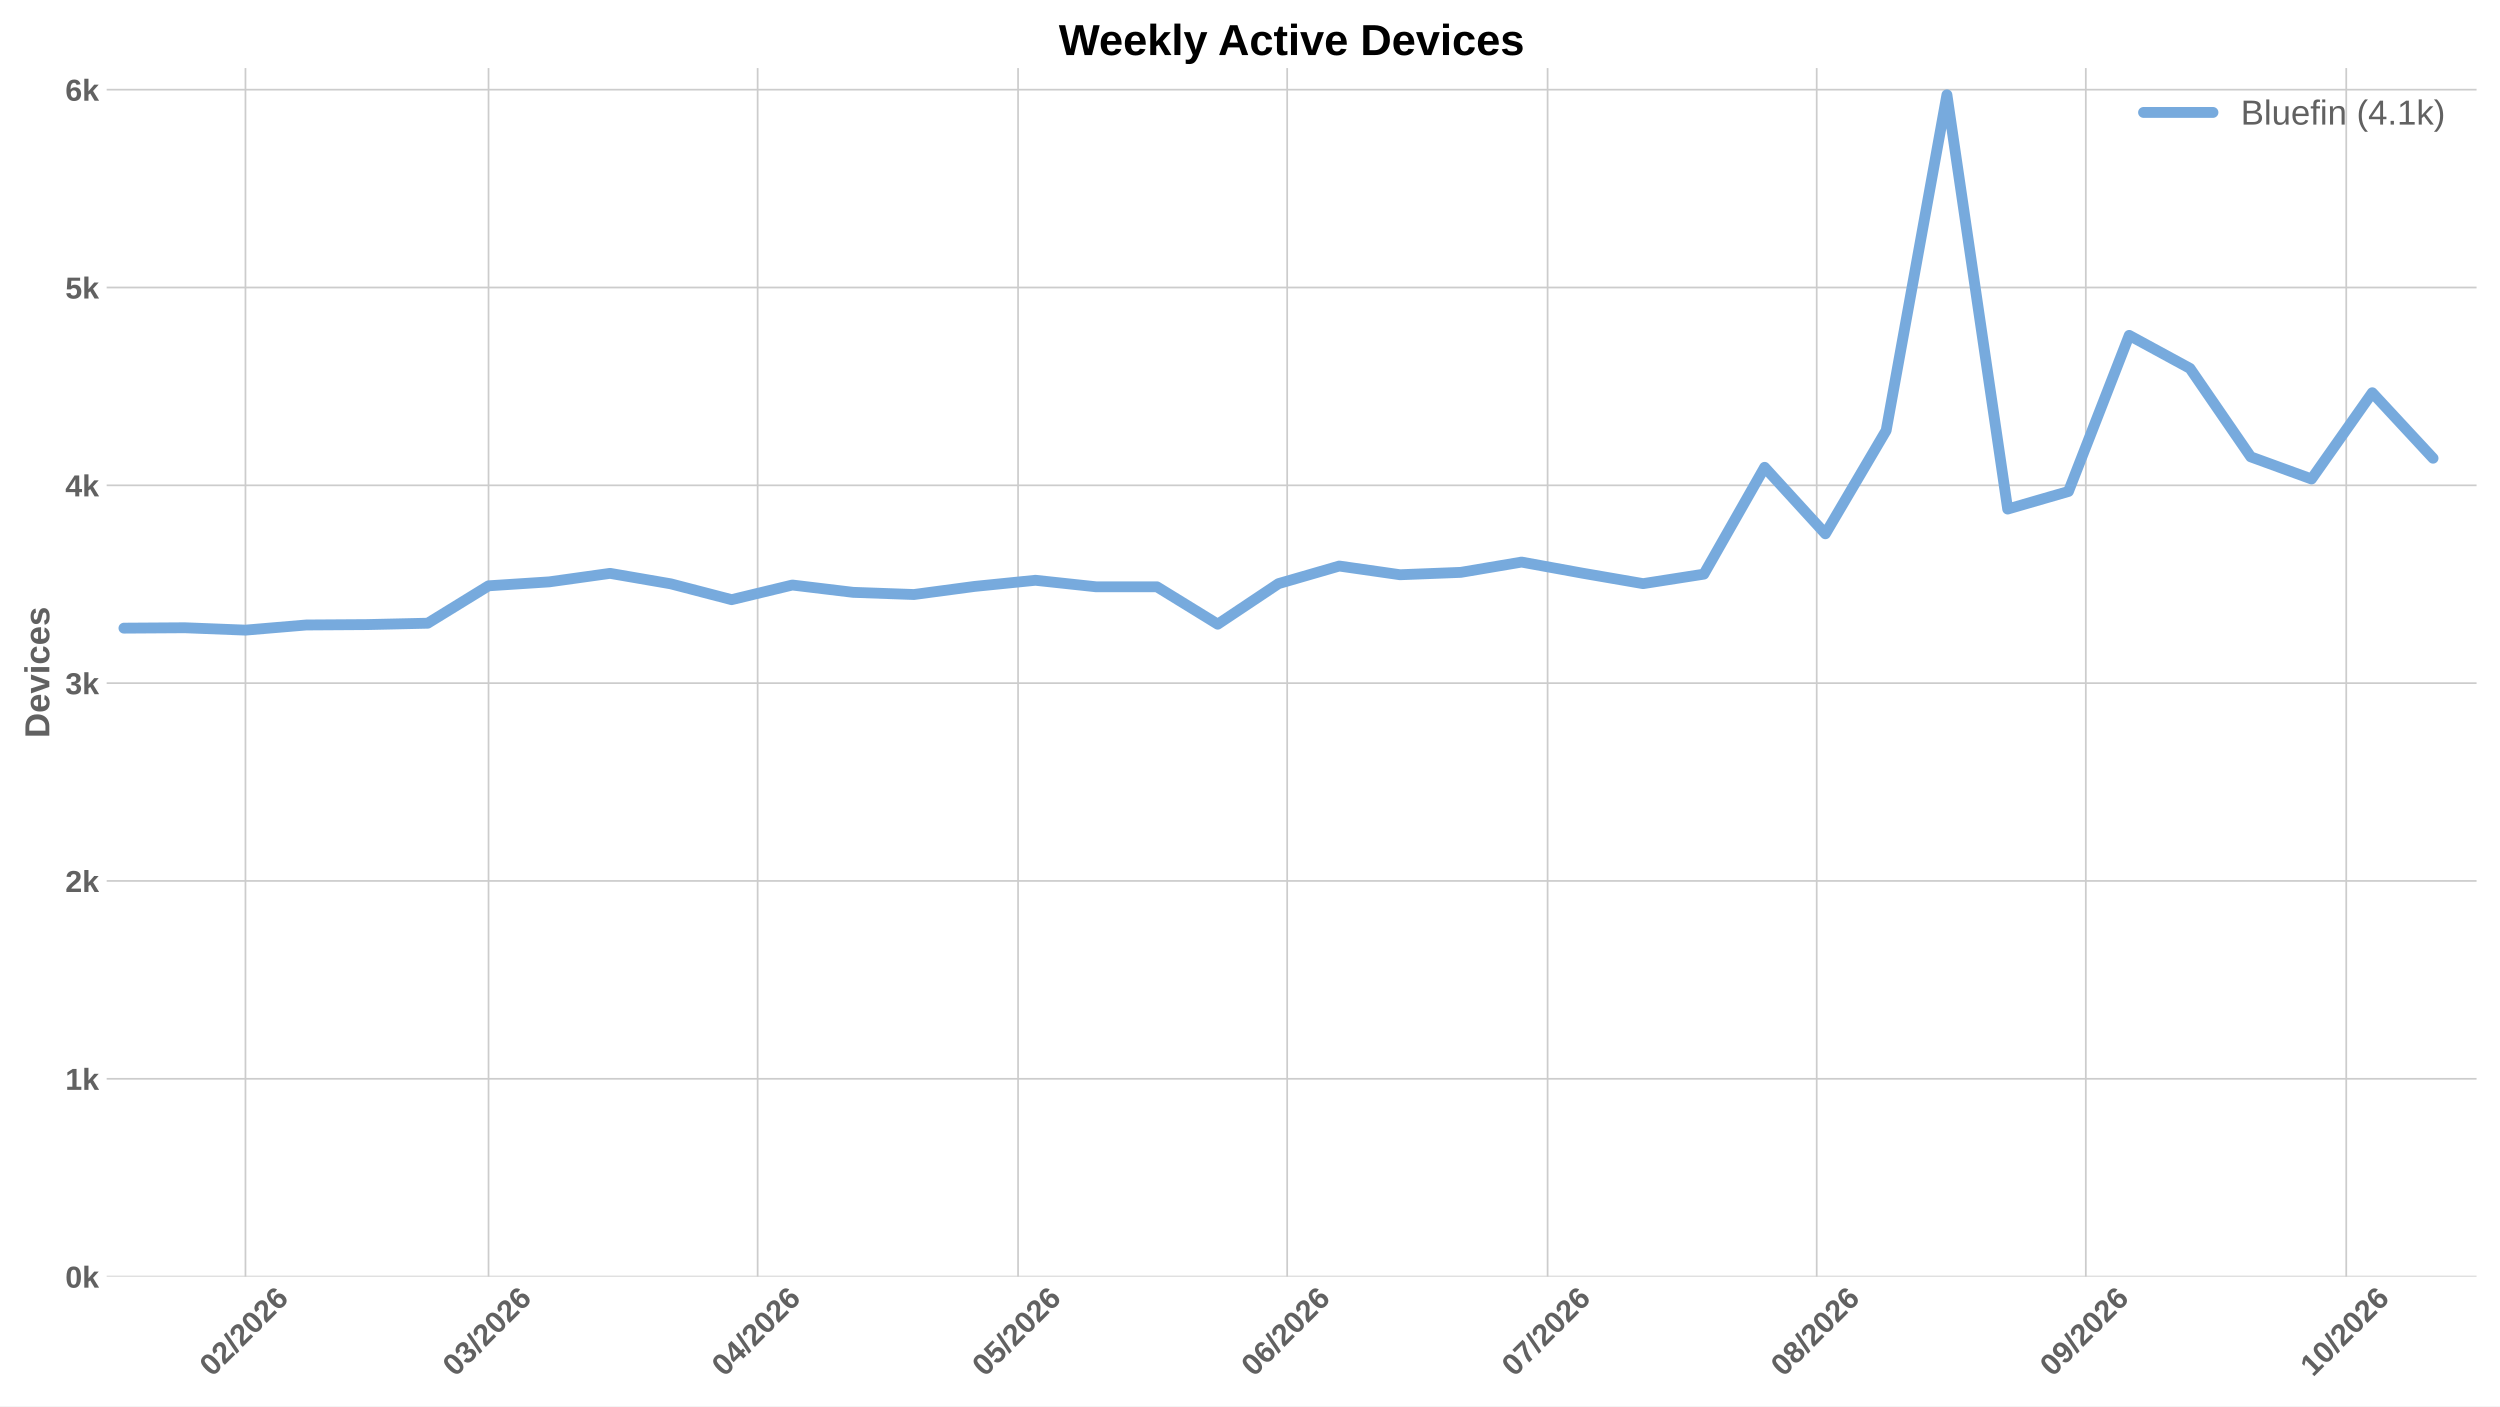
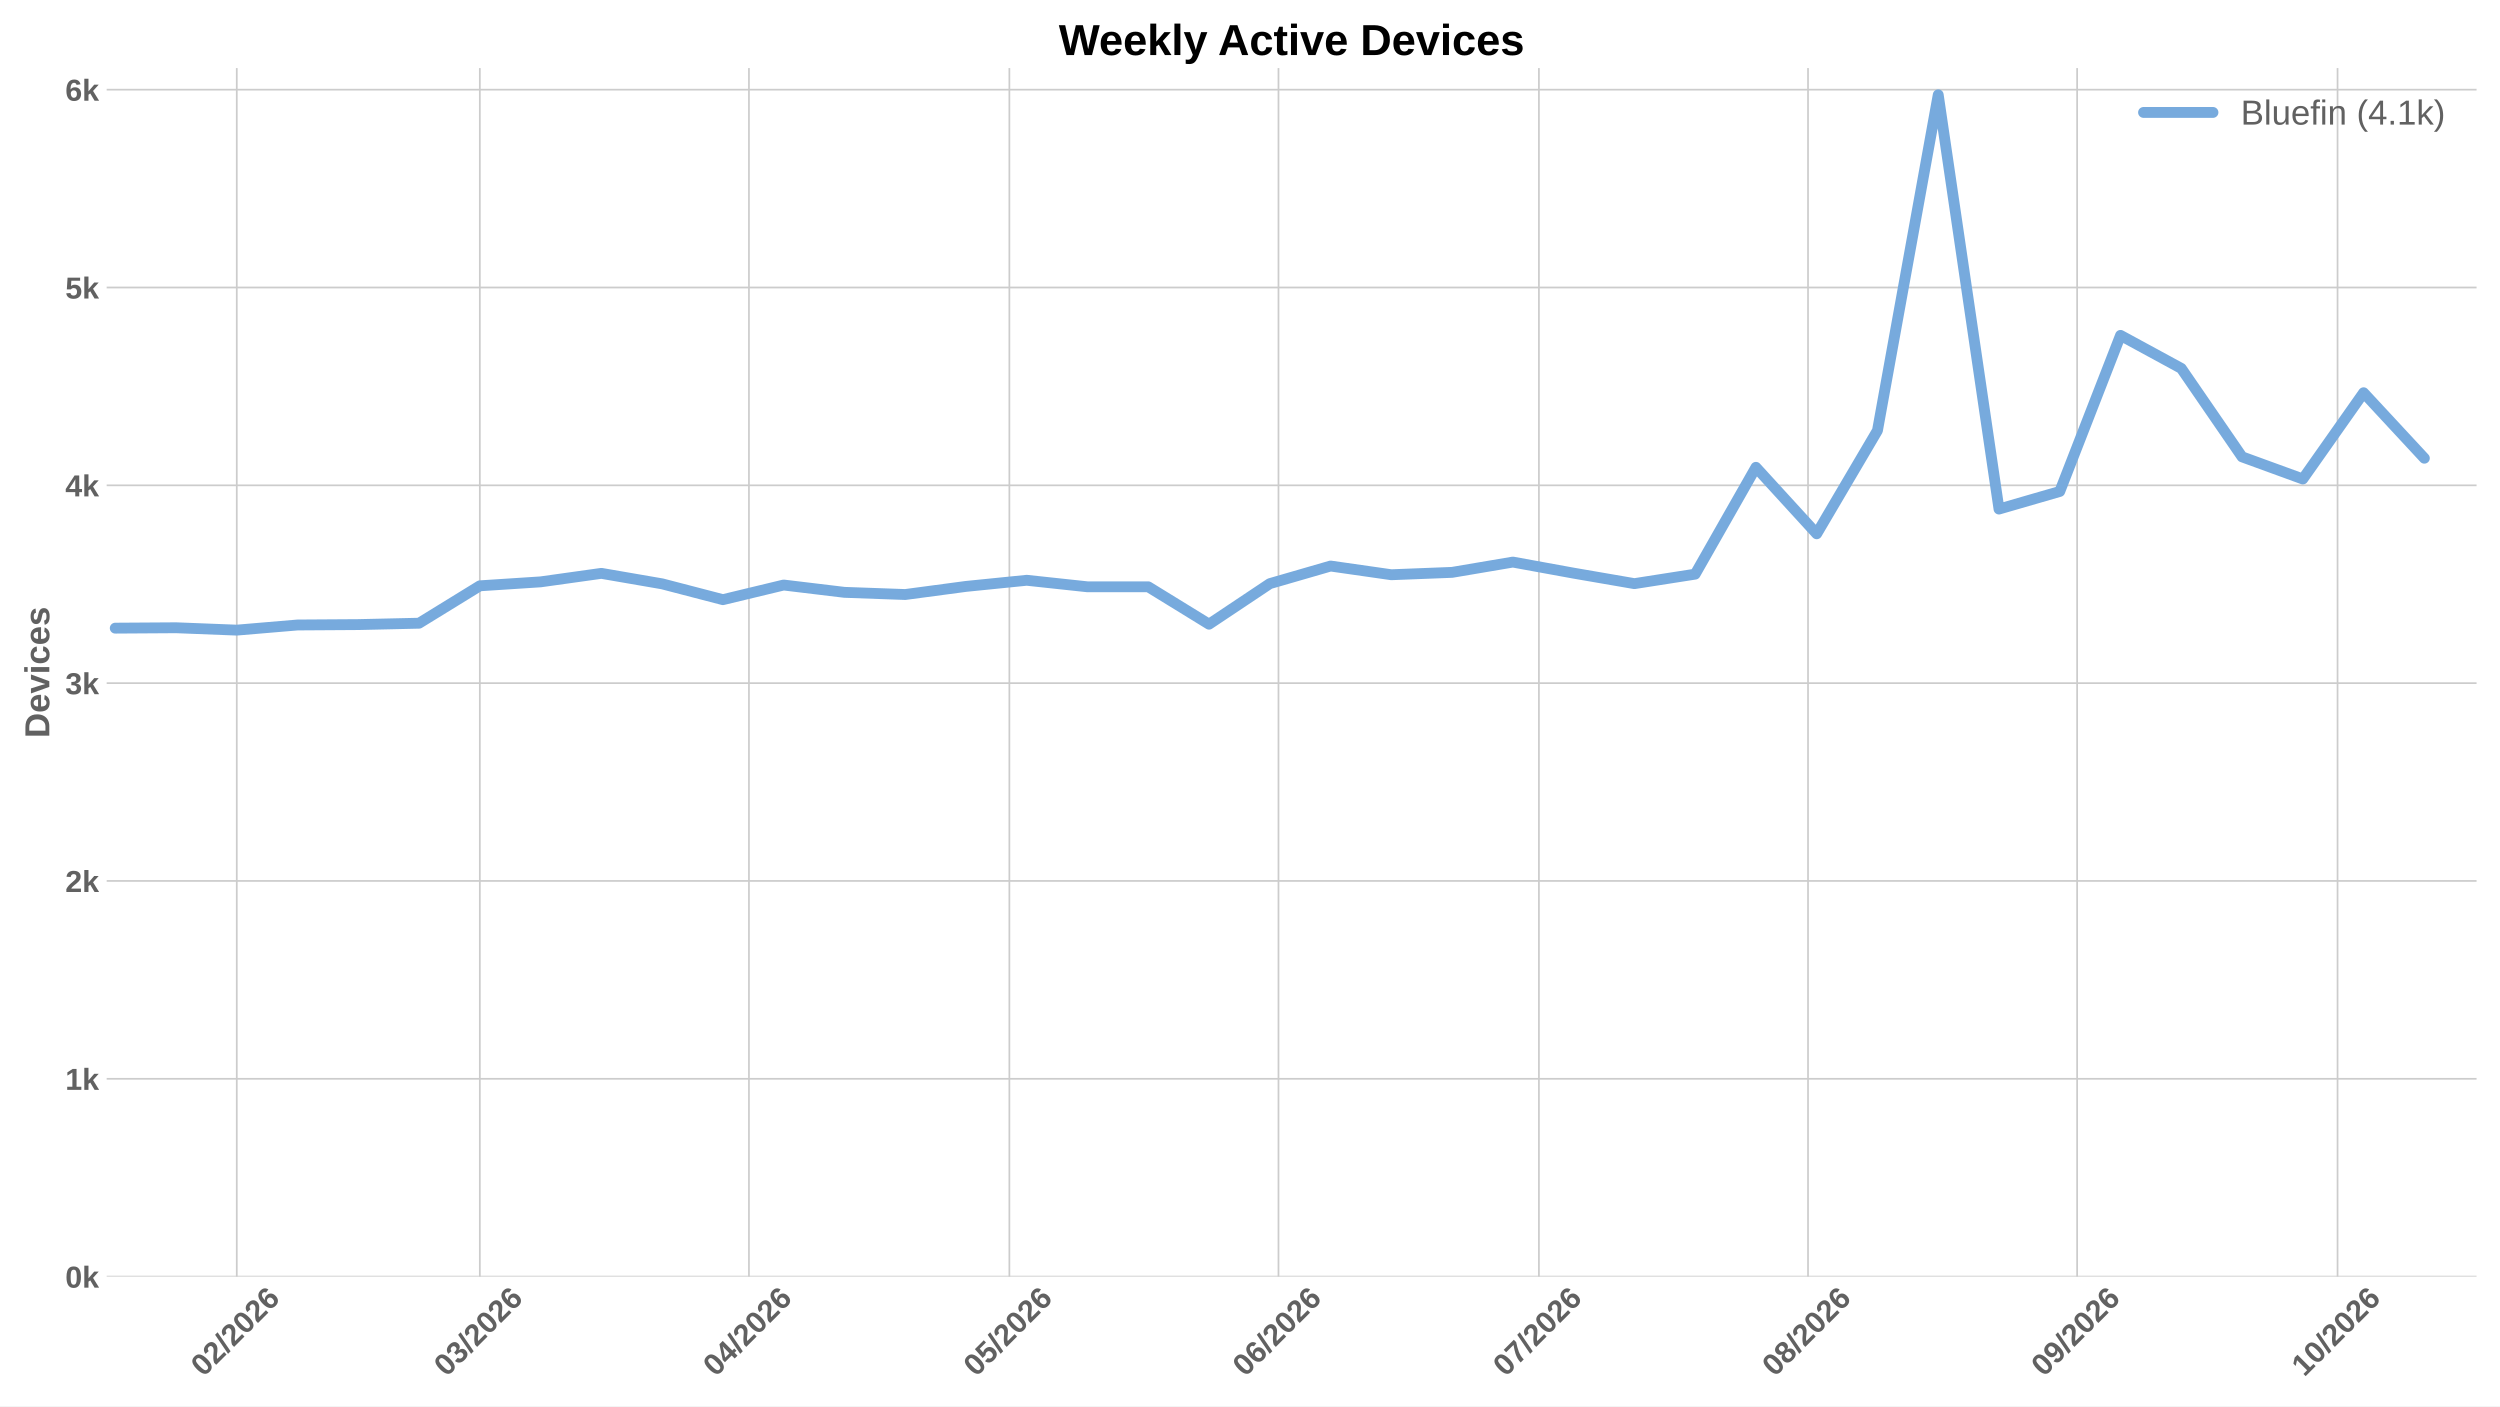
<svg xmlns="http://www.w3.org/2000/svg" xmlns:xlink="http://www.w3.org/1999/xlink" width="1152pt" height="648pt" viewBox="0 0 1152 648" version="1.1">
  <defs>
    <style type="text/css">*{stroke-linejoin: round; stroke-linecap: butt}</style>
  </defs>
  <g id="figure_1">
    <g id="patch_1">
      <path d="M 0 648  L 1152 648  L 1152 0  L 0 0  z " style="fill: #ffffff" />
    </g>
    <g id="axes_1">
      <g id="patch_2">
        <path d="M 49.156 588.262  L 1141.2 588.262  L 1141.2 31.361  L 49.156 31.361  z " style="fill: #ffffff" />
      </g>
      <g id="matplotlib.axis_1">
        <g id="xtick_1">
          <g id="line2d_1">
-             <path d="M 113.109 588.262  L 113.109 31.361  " clip-path="url(#p75f1081182)" style="fill: none; stroke: #cccccc; stroke-width: 0.8; stroke-linecap: round" />
+             <path d="M 109.105 588.262  L 109.105 31.361  " clip-path="url(#pd45a66a316)" style="fill: none; stroke: #cccccc; stroke-width: 0.8; stroke-linecap: round" />
          </g>
          <g id="line2d_2" />
          <g id="text_1">
-             <g style="fill: #616161" transform="translate(97.78063 634.7498) rotate(-45) scale(0.14 -0.14)">
+             <g style="fill: #616161" transform="translate(93.77652 634.7498) rotate(-45) scale(0.14 -0.14)">
              <defs>
                <path id="LiberationSans-Bold-13" d="M 3297 2203  Q 3297 1088 2914 512  Q 2531 -63 1766 -63  Q 253 -63 253 2203  Q 253 2994 418 3494  Q 584 3994 915 4231  Q 1247 4469 1791 4469  Q 2572 4469 2934 3903  Q 3297 3338 3297 2203  z M 2416 2203  Q 2416 2813 2356 3150  Q 2297 3488 2165 3634  Q 2034 3781 1784 3781  Q 1519 3781 1383 3632  Q 1247 3484 1189 3148  Q 1131 2813 1131 2203  Q 1131 1600 1192 1261  Q 1253 922 1386 775  Q 1519 628 1772 628  Q 2022 628 2158 783  Q 2294 938 2355 1278  Q 2416 1619 2416 2203  z " transform="scale(0.015625)" />
                <path id="LiberationSans-Bold-15" d="M 222 0  L 222 609  Q 394 988 711 1347  Q 1028 1706 1509 2097  Q 1972 2472 2158 2715  Q 2344 2959 2344 3194  Q 2344 3769 1766 3769  Q 1484 3769 1336 3617  Q 1188 3466 1144 3163  L 259 3213  Q 334 3825 717 4147  Q 1100 4469 1759 4469  Q 2472 4469 2853 4144  Q 3234 3819 3234 3231  Q 3234 2922 3112 2672  Q 2991 2422 2800 2211  Q 2609 2000 2376 1815  Q 2144 1631 1925 1456  Q 1706 1281 1526 1103  Q 1347 925 1259 722  L 3303 722  L 3303 0  L 222 0  z " transform="scale(0.015625)" />
                <path id="LiberationSans-Bold-12" d="M 63 -128  L 972 4638  L 1716 4638  L 822 -128  L 63 -128  z " transform="scale(0.015625)" />
                <path id="LiberationSans-Bold-19" d="M 3328 1441  Q 3328 738 2934 337  Q 2541 -63 1847 -63  Q 1069 -63 651 482  Q 234 1028 234 2100  Q 234 3278 657 3873  Q 1081 4469 1869 4469  Q 2428 4469 2751 4222  Q 3075 3975 3209 3456  L 2381 3341  Q 2263 3775 1850 3775  Q 1497 3775 1295 3422  Q 1094 3069 1094 2350  Q 1234 2584 1484 2709  Q 1734 2834 2050 2834  Q 2641 2834 2984 2459  Q 3328 2084 3328 1441  z M 2447 1416  Q 2447 1791 2273 1989  Q 2100 2188 1797 2188  Q 1506 2188 1331 2002  Q 1156 1816 1156 1509  Q 1156 1125 1339 873  Q 1522 622 1819 622  Q 2116 622 2281 833  Q 2447 1044 2447 1416  z " transform="scale(0.015625)" />
              </defs>
              <use xlink:href="#LiberationSans-Bold-13" />
              <use xlink:href="#LiberationSans-Bold-15" transform="translate(55.60938 0)" />
              <use xlink:href="#LiberationSans-Bold-12" transform="translate(111.2188 0)" />
              <use xlink:href="#LiberationSans-Bold-15" transform="translate(139 0)" />
              <use xlink:href="#LiberationSans-Bold-13" transform="translate(194.6094 0)" />
              <use xlink:href="#LiberationSans-Bold-15" transform="translate(250.2188 0)" />
              <use xlink:href="#LiberationSans-Bold-19" transform="translate(305.8281 0)" />
            </g>
          </g>
        </g>
        <g id="xtick_2">
          <g id="line2d_3">
-             <path d="M 225.114 588.262  L 225.114 31.361  " clip-path="url(#p75f1081182)" style="fill: none; stroke: #cccccc; stroke-width: 0.8; stroke-linecap: round" />
+             <path d="M 221.109 588.262  L 221.109 31.361  " clip-path="url(#pd45a66a316)" style="fill: none; stroke: #cccccc; stroke-width: 0.8; stroke-linecap: round" />
          </g>
          <g id="line2d_4" />
          <g id="text_2">
-             <g style="fill: #616161" transform="translate(209.7852 634.7498) rotate(-45) scale(0.14 -0.14)">
+             <g style="fill: #616161" transform="translate(205.7811 634.7498) rotate(-45) scale(0.14 -0.14)">
              <defs>
                <path id="LiberationSans-Bold-16" d="M 3328 1222  Q 3328 603 2922 265  Q 2516 -72 1766 -72  Q 1056 -72 637 254  Q 219 581 147 1197  L 1041 1275  Q 1125 641 1763 641  Q 2078 641 2253 797  Q 2428 953 2428 1275  Q 2428 1569 2215 1725  Q 2003 1881 1584 1881  L 1278 1881  L 1278 2591  L 1566 2591  Q 1944 2591 2134 2745  Q 2325 2900 2325 3188  Q 2325 3459 2173 3614  Q 2022 3769 1731 3769  Q 1459 3769 1292 3619  Q 1125 3469 1100 3194  L 222 3256  Q 291 3825 694 4147  Q 1097 4469 1747 4469  Q 2438 4469 2827 4158  Q 3216 3847 3216 3297  Q 3216 2884 2973 2618  Q 2731 2353 2275 2266  L 2275 2253  Q 2781 2194 3054 1920  Q 3328 1647 3328 1222  z " transform="scale(0.015625)" />
              </defs>
              <use xlink:href="#LiberationSans-Bold-13" />
              <use xlink:href="#LiberationSans-Bold-16" transform="translate(55.60938 0)" />
              <use xlink:href="#LiberationSans-Bold-12" transform="translate(111.2188 0)" />
              <use xlink:href="#LiberationSans-Bold-15" transform="translate(139 0)" />
              <use xlink:href="#LiberationSans-Bold-13" transform="translate(194.6094 0)" />
              <use xlink:href="#LiberationSans-Bold-15" transform="translate(250.2188 0)" />
              <use xlink:href="#LiberationSans-Bold-19" transform="translate(305.8281 0)" />
            </g>
          </g>
        </g>
        <g id="xtick_3">
          <g id="line2d_5">
-             <path d="M 349.119 588.262  L 349.119 31.361  " clip-path="url(#p75f1081182)" style="fill: none; stroke: #cccccc; stroke-width: 0.8; stroke-linecap: round" />
+             <path d="M 345.114 588.262  L 345.114 31.361  " clip-path="url(#pd45a66a316)" style="fill: none; stroke: #cccccc; stroke-width: 0.8; stroke-linecap: round" />
          </g>
          <g id="line2d_6" />
          <g id="text_3">
-             <g style="fill: #616161" transform="translate(333.7902 634.7498) rotate(-45) scale(0.14 -0.14)">
+             <g style="fill: #616161" transform="translate(329.7861 634.7498) rotate(-45) scale(0.14 -0.14)">
              <defs>
                <path id="LiberationSans-Bold-17" d="M 2938 897  L 2938 0  L 2100 0  L 2100 897  L 97 897  L 97 1556  L 1956 4403  L 2938 4403  L 2938 1550  L 3525 1550  L 3525 897  L 2938 897  z M 2100 2991  Q 2100 3159 2111 3356  Q 2122 3553 2128 3609  Q 2047 3434 1834 3103  L 813 1550  L 2100 1550  L 2100 2991  z " transform="scale(0.015625)" />
              </defs>
              <use xlink:href="#LiberationSans-Bold-13" />
              <use xlink:href="#LiberationSans-Bold-17" transform="translate(55.60938 0)" />
              <use xlink:href="#LiberationSans-Bold-12" transform="translate(111.2188 0)" />
              <use xlink:href="#LiberationSans-Bold-15" transform="translate(139 0)" />
              <use xlink:href="#LiberationSans-Bold-13" transform="translate(194.6094 0)" />
              <use xlink:href="#LiberationSans-Bold-15" transform="translate(250.2188 0)" />
              <use xlink:href="#LiberationSans-Bold-19" transform="translate(305.8281 0)" />
            </g>
          </g>
        </g>
        <g id="xtick_4">
          <g id="line2d_7">
-             <path d="M 469.123 588.262  L 469.123 31.361  " clip-path="url(#p75f1081182)" style="fill: none; stroke: #cccccc; stroke-width: 0.8; stroke-linecap: round" />
+             <path d="M 465.119 588.262  L 465.119 31.361  " clip-path="url(#pd45a66a316)" style="fill: none; stroke: #cccccc; stroke-width: 0.8; stroke-linecap: round" />
          </g>
          <g id="line2d_8" />
          <g id="text_4">
-             <g style="fill: #616161" transform="translate(453.7951 634.7498) rotate(-45) scale(0.14 -0.14)">
+             <g style="fill: #616161" transform="translate(449.791 634.7498) rotate(-45) scale(0.14 -0.14)">
              <defs>
                <path id="LiberationSans-Bold-18" d="M 3381 1466  Q 3381 766 2945 351  Q 2509 -63 1750 -63  Q 1088 -63 689 235  Q 291 534 197 1100  L 1075 1172  Q 1144 891 1319 762  Q 1494 634 1759 634  Q 2088 634 2283 843  Q 2478 1053 2478 1447  Q 2478 1794 2293 2001  Q 2109 2209 1778 2209  Q 1413 2209 1181 1925  L 325 1925  L 478 4403  L 3125 4403  L 3125 3750  L 1275 3750  L 1203 2638  Q 1522 2919 2000 2919  Q 2628 2919 3004 2528  Q 3381 2138 3381 1466  z " transform="scale(0.015625)" />
              </defs>
              <use xlink:href="#LiberationSans-Bold-13" />
              <use xlink:href="#LiberationSans-Bold-18" transform="translate(55.60938 0)" />
              <use xlink:href="#LiberationSans-Bold-12" transform="translate(111.2188 0)" />
              <use xlink:href="#LiberationSans-Bold-15" transform="translate(139 0)" />
              <use xlink:href="#LiberationSans-Bold-13" transform="translate(194.6094 0)" />
              <use xlink:href="#LiberationSans-Bold-15" transform="translate(250.2188 0)" />
              <use xlink:href="#LiberationSans-Bold-19" transform="translate(305.8281 0)" />
            </g>
          </g>
        </g>
        <g id="xtick_5">
          <g id="line2d_9">
-             <path d="M 593.128 588.262  L 593.128 31.361  " clip-path="url(#p75f1081182)" style="fill: none; stroke: #cccccc; stroke-width: 0.8; stroke-linecap: round" />
+             <path d="M 589.124 588.262  L 589.124 31.361  " clip-path="url(#pd45a66a316)" style="fill: none; stroke: #cccccc; stroke-width: 0.8; stroke-linecap: round" />
          </g>
          <g id="line2d_10" />
          <g id="text_5">
-             <g style="fill: #616161" transform="translate(577.8001 634.7498) rotate(-45) scale(0.14 -0.14)">
+             <g style="fill: #616161" transform="translate(573.796 634.7498) rotate(-45) scale(0.14 -0.14)">
              <use xlink:href="#LiberationSans-Bold-13" />
              <use xlink:href="#LiberationSans-Bold-19" transform="translate(55.60938 0)" />
              <use xlink:href="#LiberationSans-Bold-12" transform="translate(111.2188 0)" />
              <use xlink:href="#LiberationSans-Bold-15" transform="translate(139 0)" />
              <use xlink:href="#LiberationSans-Bold-13" transform="translate(194.6094 0)" />
              <use xlink:href="#LiberationSans-Bold-15" transform="translate(250.2188 0)" />
              <use xlink:href="#LiberationSans-Bold-19" transform="translate(305.8281 0)" />
            </g>
          </g>
        </g>
        <g id="xtick_6">
          <g id="line2d_11">
-             <path d="M 713.133 588.262  L 713.133 31.361  " clip-path="url(#p75f1081182)" style="fill: none; stroke: #cccccc; stroke-width: 0.8; stroke-linecap: round" />
+             <path d="M 709.129 588.262  L 709.129 31.361  " clip-path="url(#pd45a66a316)" style="fill: none; stroke: #cccccc; stroke-width: 0.8; stroke-linecap: round" />
          </g>
          <g id="line2d_12" />
          <g id="text_6">
-             <g style="fill: #616161" transform="translate(697.805 634.7498) rotate(-45) scale(0.14 -0.14)">
+             <g style="fill: #616161" transform="translate(693.8009 634.7498) rotate(-45) scale(0.14 -0.14)">
              <defs>
                <path id="LiberationSans-Bold-1a" d="M 3278 3706  Q 2981 3238 2717 2797  Q 2453 2356 2256 1911  Q 2059 1466 1945 995  Q 1831 525 1831 0  L 916 0  Q 916 550 1059 1064  Q 1203 1578 1475 2111  Q 1747 2644 2463 3681  L 275 3681  L 275 4403  L 3278 4403  L 3278 3706  z " transform="scale(0.015625)" />
              </defs>
              <use xlink:href="#LiberationSans-Bold-13" />
              <use xlink:href="#LiberationSans-Bold-1a" transform="translate(55.60938 0)" />
              <use xlink:href="#LiberationSans-Bold-12" transform="translate(111.2188 0)" />
              <use xlink:href="#LiberationSans-Bold-15" transform="translate(139 0)" />
              <use xlink:href="#LiberationSans-Bold-13" transform="translate(194.6094 0)" />
              <use xlink:href="#LiberationSans-Bold-15" transform="translate(250.2188 0)" />
              <use xlink:href="#LiberationSans-Bold-19" transform="translate(305.8281 0)" />
            </g>
          </g>
        </g>
        <g id="xtick_7">
          <g id="line2d_13">
-             <path d="M 837.138 588.262  L 837.138 31.361  " clip-path="url(#p75f1081182)" style="fill: none; stroke: #cccccc; stroke-width: 0.8; stroke-linecap: round" />
+             <path d="M 833.134 588.262  L 833.134 31.361  " clip-path="url(#pd45a66a316)" style="fill: none; stroke: #cccccc; stroke-width: 0.8; stroke-linecap: round" />
          </g>
          <g id="line2d_14" />
          <g id="text_7">
-             <g style="fill: #616161" transform="translate(821.8101 634.7498) rotate(-45) scale(0.14 -0.14)">
+             <g style="fill: #616161" transform="translate(817.8059 634.7498) rotate(-45) scale(0.14 -0.14)">
              <defs>
                <path id="LiberationSans-Bold-1b" d="M 3363 1241  Q 3363 622 2953 279  Q 2544 -63 1784 -63  Q 1031 -63 617 278  Q 203 619 203 1234  Q 203 1656 447 1945  Q 691 2234 1100 2303  L 1100 2316  Q 744 2394 525 2669  Q 306 2944 306 3303  Q 306 3844 689 4156  Q 1072 4469 1772 4469  Q 2488 4469 2870 4164  Q 3253 3859 3253 3297  Q 3253 2938 3036 2666  Q 2819 2394 2453 2322  L 2453 2309  Q 2878 2241 3120 1961  Q 3363 1681 3363 1241  z M 2350 3250  Q 2350 3563 2206 3708  Q 2063 3853 1772 3853  Q 1203 3853 1203 3250  Q 1203 2619 1778 2619  Q 2066 2619 2208 2766  Q 2350 2913 2350 3250  z M 2453 1313  Q 2453 2003 1766 2003  Q 1447 2003 1276 1822  Q 1106 1641 1106 1300  Q 1106 913 1275 734  Q 1444 556 1791 556  Q 2131 556 2292 734  Q 2453 913 2453 1313  z " transform="scale(0.015625)" />
              </defs>
              <use xlink:href="#LiberationSans-Bold-13" />
              <use xlink:href="#LiberationSans-Bold-1b" transform="translate(55.60938 0)" />
              <use xlink:href="#LiberationSans-Bold-12" transform="translate(111.2188 0)" />
              <use xlink:href="#LiberationSans-Bold-15" transform="translate(139 0)" />
              <use xlink:href="#LiberationSans-Bold-13" transform="translate(194.6094 0)" />
              <use xlink:href="#LiberationSans-Bold-15" transform="translate(250.2188 0)" />
              <use xlink:href="#LiberationSans-Bold-19" transform="translate(305.8281 0)" />
            </g>
          </g>
        </g>
        <g id="xtick_8">
          <g id="line2d_15">
-             <path d="M 961.143 588.262  L 961.143 31.361  " clip-path="url(#p75f1081182)" style="fill: none; stroke: #cccccc; stroke-width: 0.8; stroke-linecap: round" />
+             <path d="M 957.139 588.262  L 957.139 31.361  " clip-path="url(#pd45a66a316)" style="fill: none; stroke: #cccccc; stroke-width: 0.8; stroke-linecap: round" />
          </g>
          <g id="line2d_16" />
          <g id="text_8">
-             <g style="fill: #616161" transform="translate(945.8151 634.7498) rotate(-45) scale(0.14 -0.14)">
+             <g style="fill: #616161" transform="translate(941.811 634.7498) rotate(-45) scale(0.14 -0.14)">
              <defs>
                <path id="LiberationSans-Bold-1c" d="M 3322 2272  Q 3322 1100 2894 518  Q 2466 -63 1678 -63  Q 1097 -63 767 185  Q 438 434 300 972  L 1125 1088  Q 1247 628 1688 628  Q 2056 628 2254 981  Q 2453 1334 2459 2028  Q 2341 1794 2070 1661  Q 1800 1528 1488 1528  Q 906 1528 564 1923  Q 222 2319 222 2994  Q 222 3688 623 4078  Q 1025 4469 1759 4469  Q 2550 4469 2936 3920  Q 3322 3372 3322 2272  z M 2394 2888  Q 2394 3297 2214 3539  Q 2034 3781 1738 3781  Q 1447 3781 1280 3570  Q 1113 3359 1113 2988  Q 1113 2622 1278 2401  Q 1444 2181 1741 2181  Q 2022 2181 2208 2373  Q 2394 2566 2394 2888  z " transform="scale(0.015625)" />
              </defs>
              <use xlink:href="#LiberationSans-Bold-13" />
              <use xlink:href="#LiberationSans-Bold-1c" transform="translate(55.60938 0)" />
              <use xlink:href="#LiberationSans-Bold-12" transform="translate(111.2188 0)" />
              <use xlink:href="#LiberationSans-Bold-15" transform="translate(139 0)" />
              <use xlink:href="#LiberationSans-Bold-13" transform="translate(194.6094 0)" />
              <use xlink:href="#LiberationSans-Bold-15" transform="translate(250.2188 0)" />
              <use xlink:href="#LiberationSans-Bold-19" transform="translate(305.8281 0)" />
            </g>
          </g>
        </g>
        <g id="xtick_9">
          <g id="line2d_17">
-             <path d="M 1081.148 588.262  L 1081.148 31.361  " clip-path="url(#p75f1081182)" style="fill: none; stroke: #cccccc; stroke-width: 0.8; stroke-linecap: round" />
+             <path d="M 1077.144 588.262  L 1077.144 31.361  " clip-path="url(#pd45a66a316)" style="fill: none; stroke: #cccccc; stroke-width: 0.8; stroke-linecap: round" />
          </g>
          <g id="line2d_18" />
          <g id="text_9">
-             <g style="fill: #616161" transform="translate(1065.82 634.7498) rotate(-45) scale(0.14 -0.14)">
+             <g style="fill: #616161" transform="translate(1061.816 634.7498) rotate(-45) scale(0.14 -0.14)">
              <defs>
                <path id="LiberationSans-Bold-14" d="M 403 0  L 403 653  L 1494 653  L 1494 3656  L 438 2997  L 438 3688  L 1541 4403  L 2372 4403  L 2372 653  L 3381 653  L 3381 0  L 403 0  z " transform="scale(0.015625)" />
              </defs>
              <use xlink:href="#LiberationSans-Bold-14" />
              <use xlink:href="#LiberationSans-Bold-13" transform="translate(55.60938 0)" />
              <use xlink:href="#LiberationSans-Bold-12" transform="translate(111.2188 0)" />
              <use xlink:href="#LiberationSans-Bold-15" transform="translate(139 0)" />
              <use xlink:href="#LiberationSans-Bold-13" transform="translate(194.6094 0)" />
              <use xlink:href="#LiberationSans-Bold-15" transform="translate(250.2188 0)" />
              <use xlink:href="#LiberationSans-Bold-19" transform="translate(305.8281 0)" />
            </g>
          </g>
        </g>
      </g>
      <g id="matplotlib.axis_2">
        <g id="ytick_1">
          <g id="line2d_19">
-             <path d="M 49.156 588.262  L 1141.2 588.262  " clip-path="url(#p75f1081182)" style="fill: none; stroke: #cccccc; stroke-width: 0.8; stroke-linecap: round" />
+             <path d="M 49.156 588.262  L 1141.2 588.262  " clip-path="url(#pd45a66a316)" style="fill: none; stroke: #cccccc; stroke-width: 0.8; stroke-linecap: round" />
          </g>
          <g id="line2d_20" />
          <g id="text_10">
            <g style="fill: #616161" transform="translate(30.085 593.3584) scale(0.14 -0.14)">
              <defs>
                <path id="LiberationSans-Bold-4e" d="M 2606 0  L 1703 1531  L 1325 1269  L 1325 0  L 447 0  L 447 4638  L 1325 4638  L 1325 1981  L 2531 3381  L 3475 3381  L 2288 2063  L 3566 0  L 2606 0  z " transform="scale(0.015625)" />
              </defs>
              <use xlink:href="#LiberationSans-Bold-13" />
              <use xlink:href="#LiberationSans-Bold-4e" transform="translate(55.60938 0)" />
            </g>
          </g>
        </g>
        <g id="ytick_2">
          <g id="line2d_21">
-             <path d="M 49.156 497.106  L 1141.2 497.106  " clip-path="url(#p75f1081182)" style="fill: none; stroke: #cccccc; stroke-width: 0.8; stroke-linecap: round" />
+             <path d="M 49.156 497.106  L 1141.2 497.106  " clip-path="url(#pd45a66a316)" style="fill: none; stroke: #cccccc; stroke-width: 0.8; stroke-linecap: round" />
          </g>
          <g id="line2d_22" />
          <g id="text_11">
            <g style="fill: #616161" transform="translate(30.085 502.2021) scale(0.14 -0.14)">
              <use xlink:href="#LiberationSans-Bold-14" />
              <use xlink:href="#LiberationSans-Bold-4e" transform="translate(55.60938 0)" />
            </g>
          </g>
        </g>
        <g id="ytick_3">
          <g id="line2d_23">
-             <path d="M 49.156 405.949  L 1141.2 405.949  " clip-path="url(#p75f1081182)" style="fill: none; stroke: #cccccc; stroke-width: 0.8; stroke-linecap: round" />
+             <path d="M 49.156 405.949  L 1141.2 405.949  " clip-path="url(#pd45a66a316)" style="fill: none; stroke: #cccccc; stroke-width: 0.8; stroke-linecap: round" />
          </g>
          <g id="line2d_24" />
          <g id="text_12">
            <g style="fill: #616161" transform="translate(30.085 411.0457) scale(0.14 -0.14)">
              <use xlink:href="#LiberationSans-Bold-15" />
              <use xlink:href="#LiberationSans-Bold-4e" transform="translate(55.60938 0)" />
            </g>
          </g>
        </g>
        <g id="ytick_4">
          <g id="line2d_25">
-             <path d="M 49.156 314.793  L 1141.2 314.793  " clip-path="url(#p75f1081182)" style="fill: none; stroke: #cccccc; stroke-width: 0.8; stroke-linecap: round" />
+             <path d="M 49.156 314.793  L 1141.2 314.793  " clip-path="url(#pd45a66a316)" style="fill: none; stroke: #cccccc; stroke-width: 0.8; stroke-linecap: round" />
          </g>
          <g id="line2d_26" />
          <g id="text_13">
            <g style="fill: #616161" transform="translate(30.085 319.8893) scale(0.14 -0.14)">
              <use xlink:href="#LiberationSans-Bold-16" />
              <use xlink:href="#LiberationSans-Bold-4e" transform="translate(55.60938 0)" />
            </g>
          </g>
        </g>
        <g id="ytick_5">
          <g id="line2d_27">
-             <path d="M 49.156 223.637  L 1141.2 223.637  " clip-path="url(#p75f1081182)" style="fill: none; stroke: #cccccc; stroke-width: 0.8; stroke-linecap: round" />
+             <path d="M 49.156 223.637  L 1141.2 223.637  " clip-path="url(#pd45a66a316)" style="fill: none; stroke: #cccccc; stroke-width: 0.8; stroke-linecap: round" />
          </g>
          <g id="line2d_28" />
          <g id="text_14">
            <g style="fill: #616161" transform="translate(30.085 228.7329) scale(0.14 -0.14)">
              <use xlink:href="#LiberationSans-Bold-17" />
              <use xlink:href="#LiberationSans-Bold-4e" transform="translate(55.60938 0)" />
            </g>
          </g>
        </g>
        <g id="ytick_6">
          <g id="line2d_29">
-             <path d="M 49.156 132.48  L 1141.2 132.48  " clip-path="url(#p75f1081182)" style="fill: none; stroke: #cccccc; stroke-width: 0.8; stroke-linecap: round" />
+             <path d="M 49.156 132.48  L 1141.2 132.48  " clip-path="url(#pd45a66a316)" style="fill: none; stroke: #cccccc; stroke-width: 0.8; stroke-linecap: round" />
          </g>
          <g id="line2d_30" />
          <g id="text_15">
            <g style="fill: #616161" transform="translate(30.085 137.5765) scale(0.14 -0.14)">
              <use xlink:href="#LiberationSans-Bold-18" />
              <use xlink:href="#LiberationSans-Bold-4e" transform="translate(55.60938 0)" />
            </g>
          </g>
        </g>
        <g id="ytick_7">
          <g id="line2d_31">
-             <path d="M 49.156 41.324  L 1141.2 41.324  " clip-path="url(#p75f1081182)" style="fill: none; stroke: #cccccc; stroke-width: 0.8; stroke-linecap: round" />
+             <path d="M 49.156 41.324  L 1141.2 41.324  " clip-path="url(#pd45a66a316)" style="fill: none; stroke: #cccccc; stroke-width: 0.8; stroke-linecap: round" />
          </g>
          <g id="line2d_32" />
          <g id="text_16">
            <g style="fill: #616161" transform="translate(30.085 46.42013) scale(0.14 -0.14)">
              <use xlink:href="#LiberationSans-Bold-19" />
              <use xlink:href="#LiberationSans-Bold-4e" transform="translate(55.60938 0)" />
            </g>
          </g>
        </g>
        <g id="text_17">
          <g style="fill: #616161" transform="translate(22.71781 340.0552) rotate(-90) scale(0.16 -0.16)">
            <defs>
              <path id="LiberationSans-Bold-27" d="M 4353 2234  Q 4353 1553 4086 1045  Q 3819 538 3330 269  Q 2841 0 2209 0  L 428 0  L 428 4403  L 2022 4403  Q 3134 4403 3743 3842  Q 4353 3281 4353 2234  z M 3425 2234  Q 3425 2944 3056 3317  Q 2688 3691 2003 3691  L 1350 3691  L 1350 713  L 2131 713  Q 2725 713 3075 1122  Q 3425 1531 3425 2234  z " transform="scale(0.015625)" />
              <path id="LiberationSans-Bold-48" d="M 1831 -63  Q 1069 -63 659 389  Q 250 841 250 1706  Q 250 2544 665 2994  Q 1081 3444 1844 3444  Q 2572 3444 2956 2961  Q 3341 2478 3341 1547  L 3341 1522  L 1172 1522  Q 1172 1028 1355 776  Q 1538 525 1875 525  Q 2341 525 2463 928  L 3291 856  Q 2931 -63 1831 -63  z M 1831 2891  Q 1522 2891 1355 2675  Q 1188 2459 1178 2072  L 2491 2072  Q 2466 2481 2294 2686  Q 2122 2891 1831 2891  z " transform="scale(0.015625)" />
              <path id="LiberationSans-Bold-59" d="M 2284 0  L 1234 0  L 25 3381  L 953 3381  L 1544 1491  Q 1591 1334 1766 709  Q 1797 838 1894 1159  Q 1991 1481 2613 3381  L 3531 3381  L 2284 0  z " transform="scale(0.015625)" />
              <path id="LiberationSans-Bold-4c" d="M 447 3991  L 447 4638  L 1325 4638  L 1325 3991  L 447 3991  z M 447 0  L 447 3381  L 1325 3381  L 1325 0  L 447 0  z " transform="scale(0.015625)" />
              <path id="LiberationSans-Bold-46" d="M 1856 -63  Q 1088 -63 669 395  Q 250 853 250 1672  Q 250 2509 672 2976  Q 1094 3444 1869 3444  Q 2466 3444 2856 3144  Q 3247 2844 3347 2316  L 2463 2272  Q 2425 2531 2275 2686  Q 2125 2841 1850 2841  Q 1172 2841 1172 1706  Q 1172 538 1863 538  Q 2113 538 2281 695  Q 2450 853 2491 1166  L 3372 1125  Q 3325 778 3123 506  Q 2922 234 2594 85  Q 2266 -63 1856 -63  z " transform="scale(0.015625)" />
              <path id="LiberationSans-Bold-56" d="M 3297 988  Q 3297 497 2895 217  Q 2494 -63 1784 -63  Q 1088 -63 717 157  Q 347 378 225 844  L 997 959  Q 1063 719 1223 619  Q 1384 519 1784 519  Q 2153 519 2322 612  Q 2491 706 2491 906  Q 2491 1069 2355 1164  Q 2219 1259 1894 1325  Q 1150 1472 890 1598  Q 631 1725 495 1926  Q 359 2128 359 2422  Q 359 2906 732 3176  Q 1106 3447 1791 3447  Q 2394 3447 2761 3212  Q 3128 2978 3219 2534  L 2441 2453  Q 2403 2659 2256 2761  Q 2109 2863 1791 2863  Q 1478 2863 1322 2783  Q 1166 2703 1166 2516  Q 1166 2369 1286 2283  Q 1406 2197 1691 2141  Q 2088 2059 2395 1973  Q 2703 1888 2889 1769  Q 3075 1650 3186 1464  Q 3297 1278 3297 988  z " transform="scale(0.015625)" />
            </defs>
            <use xlink:href="#LiberationSans-Bold-27" />
            <use xlink:href="#LiberationSans-Bold-48" transform="translate(72.21875 0)" />
            <use xlink:href="#LiberationSans-Bold-59" transform="translate(127.8281 0)" />
            <use xlink:href="#LiberationSans-Bold-4c" transform="translate(183.4375 0)" />
            <use xlink:href="#LiberationSans-Bold-46" transform="translate(211.2188 0)" />
            <use xlink:href="#LiberationSans-Bold-48" transform="translate(266.8281 0)" />
            <use xlink:href="#LiberationSans-Bold-56" transform="translate(322.4375 0)" />
          </g>
        </g>
      </g>
      <g id="line2d_33">
-         <path d="M 57.107 289.452  L 85.108 289.269  L 113.109 290.363  L 141.11 287.993  L 169.111 287.811  L 197.112 287.173  L 225.114 269.944  L 253.115 268.121  L 281.116 264.201  L 309.117 269.033  L 337.118 276.325  L 365.119 269.58  L 393.12 272.952  L 421.122 273.955  L 449.123 270.218  L 477.124 267.392  L 505.125 270.4  L 533.126 270.4  L 561.127 287.628  L 589.128 268.941  L 617.129 260.829  L 645.131 264.839  L 673.132 263.746  L 701.133 259.005  L 729.134 264.11  L 757.135 268.941  L 785.136 264.566  L 813.137 215.341  L 841.139 245.97  L 869.14 198.386  L 897.141 43.694  L 925.142 234.575  L 953.143 226.463  L 981.144 154.54  L 1009.145 169.763  L 1037.147 210.51  L 1065.148 220.72  L 1093.149 180.976  L 1121.15 211.148  " clip-path="url(#p75f1081182)" style="fill: none; stroke: #77aadd; stroke-width: 5; stroke-linecap: round" />
+         <path d="M 53.103 289.452  L 81.104 289.269  L 109.105 290.363  L 137.106 287.993  L 165.107 287.811  L 193.108 287.173  L 221.109 269.944  L 249.111 268.121  L 277.112 264.201  L 305.113 269.033  L 333.114 276.325  L 361.115 269.58  L 389.116 272.952  L 417.117 273.955  L 445.119 270.218  L 473.12 267.392  L 501.121 270.4  L 529.122 270.4  L 557.123 287.628  L 585.124 268.941  L 613.125 260.829  L 641.127 264.839  L 669.128 263.746  L 697.129 259.005  L 725.13 264.11  L 753.131 268.941  L 781.132 264.566  L 809.133 215.341  L 837.134 245.97  L 865.136 198.386  L 893.137 43.694  L 921.138 234.575  L 949.139 226.463  L 977.14 154.54  L 1005.141 169.763  L 1033.142 210.51  L 1061.144 220.72  L 1089.145 180.976  L 1117.146 211.148  " clip-path="url(#pd45a66a316)" style="fill: none; stroke: #77aadd; stroke-width: 5; stroke-linecap: round" />
      </g>
      <g id="patch_3">
        <path d="M 49.156 588.262  L 49.156 31.361  " style="fill: none" />
      </g>
      <g id="patch_4">
        <path d="M 1141.2 588.262  L 1141.2 31.361  " style="fill: none" />
      </g>
      <g id="patch_5">
        <path d="M 49.156 588.262  L 1141.2 588.262  " style="fill: none" />
      </g>
      <g id="patch_6">
        <path d="M 49.156 31.361  L 1141.2 31.361  " style="fill: none" />
      </g>
      <g id="text_18">
        <g transform="translate(487.895 25.36055) scale(0.2 -0.2)">
          <defs>
            <path id="LiberationSans-Bold-3a" d="M 4897 0  L 3803 0  L 3206 2547  Q 3097 2997 3022 3488  Q 2947 3078 2900 2864  Q 2853 2650 2234 0  L 1141 0  L 6 4403  L 941 4403  L 1578 1559  L 1722 872  Q 1809 1306 1892 1701  Q 1975 2097 2516 4403  L 3547 4403  L 4103 2059  Q 4169 1797 4325 872  L 4403 1234  L 4569 1953  L 5100 4403  L 6034 4403  L 4897 0  z " transform="scale(0.015625)" />
            <path id="LiberationSans-Bold-4f" d="M 447 0  L 447 4638  L 1325 4638  L 1325 0  L 447 0  z " transform="scale(0.015625)" />
            <path id="LiberationSans-Bold-5c" d="M 884 -1328  Q 569 -1328 331 -1288  L 331 -663  Q 497 -688 634 -688  Q 822 -688 945 -628  Q 1069 -569 1167 -431  Q 1266 -294 1388 34  L 50 3381  L 978 3381  L 1509 1797  Q 1634 1456 1825 753  L 1903 1050  L 2106 1784  L 2606 3381  L 3525 3381  L 2188 -178  Q 1919 -828 1630 -1078  Q 1341 -1328 884 -1328  z " transform="scale(0.015625)" />
            <path id="LiberationSans-Bold-3" transform="scale(0.015625)" />
            <path id="LiberationSans-Bold-24" d="M 3541 0  L 3150 1125  L 1472 1125  L 1081 0  L 159 0  L 1766 4403  L 2853 4403  L 4453 0  L 3541 0  z M 2309 3725  L 2291 3656  Q 2259 3544 2215 3400  Q 2172 3256 1678 1819  L 2944 1819  L 2509 3084  L 2375 3509  L 2309 3725  z " transform="scale(0.015625)" />
            <path id="LiberationSans-Bold-57" d="M 1313 -56  Q 925 -56 715 155  Q 506 366 506 794  L 506 2788  L 78 2788  L 78 3381  L 550 3381  L 825 4175  L 1375 4175  L 1375 3381  L 2016 3381  L 2016 2788  L 1375 2788  L 1375 1031  Q 1375 784 1469 667  Q 1563 550 1759 550  Q 1863 550 2053 594  L 2053 50  Q 1728 -56 1313 -56  z " transform="scale(0.015625)" />
          </defs>
          <use xlink:href="#LiberationSans-Bold-3a" />
          <use xlink:href="#LiberationSans-Bold-48" transform="translate(92.57812 0)" />
          <use xlink:href="#LiberationSans-Bold-48" transform="translate(148.1875 0)" />
          <use xlink:href="#LiberationSans-Bold-4e" transform="translate(203.7969 0)" />
          <use xlink:href="#LiberationSans-Bold-4f" transform="translate(259.4062 0)" />
          <use xlink:href="#LiberationSans-Bold-5c" transform="translate(287.1875 0)" />
          <use xlink:href="#LiberationSans-Bold-3" transform="translate(342.7969 0)" />
          <use xlink:href="#LiberationSans-Bold-24" transform="translate(366.875 0)" />
          <use xlink:href="#LiberationSans-Bold-46" transform="translate(439.0938 0)" />
          <use xlink:href="#LiberationSans-Bold-57" transform="translate(494.7031 0)" />
          <use xlink:href="#LiberationSans-Bold-4c" transform="translate(528 0)" />
          <use xlink:href="#LiberationSans-Bold-59" transform="translate(555.7812 0)" />
          <use xlink:href="#LiberationSans-Bold-48" transform="translate(611.3906 0)" />
          <use xlink:href="#LiberationSans-Bold-3" transform="translate(667 0)" />
          <use xlink:href="#LiberationSans-Bold-27" transform="translate(694.7812 0)" />
          <use xlink:href="#LiberationSans-Bold-48" transform="translate(767 0)" />
          <use xlink:href="#LiberationSans-Bold-59" transform="translate(822.6094 0)" />
          <use xlink:href="#LiberationSans-Bold-4c" transform="translate(878.2188 0)" />
          <use xlink:href="#LiberationSans-Bold-46" transform="translate(906 0)" />
          <use xlink:href="#LiberationSans-Bold-48" transform="translate(961.6094 0)" />
          <use xlink:href="#LiberationSans-Bold-56" transform="translate(1017.219 0)" />
        </g>
      </g>
      <g id="legend_1">
        <g id="line2d_34">
          <path d="M 987.74 51.809  L 1003.74 51.809  L 1019.74 51.809  " style="fill: none; stroke: #77aadd; stroke-width: 5; stroke-linecap: round" />
        </g>
        <g id="text_19">
          <g style="fill: #616161" transform="translate(1032.54 57.40898) scale(0.16 -0.16)">
            <defs>
              <path id="LiberationSans-25" d="M 3931 1241  Q 3931 653 3503 326  Q 3075 0 2313 0  L 525 0  L 525 4403  L 2125 4403  Q 3675 4403 3675 3334  Q 3675 2944 3456 2678  Q 3238 2413 2838 2322  Q 3363 2259 3647 1970  Q 3931 1681 3931 1241  z M 3075 3263  Q 3075 3619 2831 3772  Q 2588 3925 2125 3925  L 1122 3925  L 1122 2531  L 2125 2531  Q 2603 2531 2839 2711  Q 3075 2891 3075 3263  z M 3328 1288  Q 3328 2066 2234 2066  L 1122 2066  L 1122 478  L 2281 478  Q 2828 478 3078 681  Q 3328 884 3328 1288  z " transform="scale(0.015625)" />
              <path id="LiberationSans-4f" d="M 431 0  L 431 4638  L 994 4638  L 994 0  L 431 0  z " transform="scale(0.015625)" />
              <path id="LiberationSans-58" d="M 981 3381  L 981 1238  Q 981 903 1047 718  Q 1113 534 1256 453  Q 1400 372 1678 372  Q 2084 372 2318 650  Q 2553 928 2553 1422  L 2553 3381  L 3116 3381  L 3116 722  Q 3116 131 3134 0  L 2603 0  Q 2600 16 2597 84  Q 2594 153 2589 242  Q 2584 331 2578 578  L 2569 578  Q 2375 228 2120 82  Q 1866 -63 1488 -63  Q 931 -63 673 214  Q 416 491 416 1128  L 416 3381  L 981 3381  z " transform="scale(0.015625)" />
              <path id="LiberationSans-48" d="M 863 1572  Q 863 991 1103 675  Q 1344 359 1806 359  Q 2172 359 2392 506  Q 2613 653 2691 878  L 3184 738  Q 2881 -63 1806 -63  Q 1056 -63 664 384  Q 272 831 272 1713  Q 272 2550 664 2997  Q 1056 3444 1784 3444  Q 3275 3444 3275 1647  L 3275 1572  L 863 1572  z M 2694 2003  Q 2647 2538 2422 2783  Q 2197 3028 1775 3028  Q 1366 3028 1127 2754  Q 888 2481 869 2003  L 2694 2003  z " transform="scale(0.015625)" />
              <path id="LiberationSans-49" d="M 1128 2972  L 1128 0  L 566 0  L 566 2972  L 91 2972  L 91 3381  L 566 3381  L 566 3763  Q 566 4225 769 4428  Q 972 4631 1391 4631  Q 1625 4631 1788 4594  L 1788 4166  Q 1647 4191 1538 4191  Q 1322 4191 1225 4081  Q 1128 3972 1128 3684  L 1128 3381  L 1788 3381  L 1788 2972  L 1128 2972  z " transform="scale(0.015625)" />
              <path id="LiberationSans-4c" d="M 428 4100  L 428 4638  L 991 4638  L 991 4100  L 428 4100  z M 428 0  L 428 3381  L 991 3381  L 991 0  L 428 0  z " transform="scale(0.015625)" />
              <path id="LiberationSans-51" d="M 2578 0  L 2578 2144  Q 2578 2478 2512 2662  Q 2447 2847 2303 2928  Q 2159 3009 1881 3009  Q 1475 3009 1240 2731  Q 1006 2453 1006 1959  L 1006 0  L 444 0  L 444 2659  Q 444 3250 425 3381  L 956 3381  Q 959 3366 962 3297  Q 966 3228 970 3139  Q 975 3050 981 2803  L 991 2803  Q 1184 3153 1439 3298  Q 1694 3444 2072 3444  Q 2628 3444 2886 3167  Q 3144 2891 3144 2253  L 3144 0  L 2578 0  z " transform="scale(0.015625)" />
              <path id="LiberationSans-3" transform="scale(0.015625)" />
              <path id="LiberationSans-b" d="M 397 1663  Q 397 2566 680 3284  Q 963 4003 1550 4638  L 2094 4638  Q 1509 3988 1236 3256  Q 963 2525 963 1656  Q 963 791 1233 62  Q 1503 -666 2094 -1325  L 1550 -1325  Q 959 -688 678 32  Q 397 753 397 1650  L 397 1663  z " transform="scale(0.015625)" />
              <path id="LiberationSans-17" d="M 2753 997  L 2753 0  L 2222 0  L 2222 997  L 147 997  L 147 1434  L 2163 4403  L 2753 4403  L 2753 1441  L 3372 1441  L 3372 997  L 2753 997  z M 2222 3769  Q 2216 3750 2134 3603  Q 2053 3456 2013 3397  L 884 1734  L 716 1503  L 666 1441  L 2222 1441  L 2222 3769  z " transform="scale(0.015625)" />
              <path id="LiberationSans-11" d="M 584 0  L 584 684  L 1194 684  L 1194 0  L 584 0  z " transform="scale(0.015625)" />
              <path id="LiberationSans-14" d="M 488 0  L 488 478  L 1609 478  L 1609 3866  L 616 3156  L 616 3688  L 1656 4403  L 2175 4403  L 2175 478  L 3247 478  L 3247 0  L 488 0  z " transform="scale(0.015625)" />
              <path id="LiberationSans-4e" d="M 2550 0  L 1406 1544  L 994 1203  L 994 0  L 431 0  L 431 4638  L 994 4638  L 994 1741  L 2478 3381  L 3138 3381  L 1766 1928  L 3209 0  L 2550 0  z " transform="scale(0.015625)" />
              <path id="LiberationSans-c" d="M 1734 1650  Q 1734 747 1451 28  Q 1169 -691 581 -1325  L 38 -1325  Q 625 -669 897 57  Q 1169 784 1169 1656  Q 1169 2528 895 3256  Q 622 3984 38 4638  L 581 4638  Q 1172 4000 1453 3279  Q 1734 2559 1734 1663  L 1734 1650  z " transform="scale(0.015625)" />
            </defs>
            <use xlink:href="#LiberationSans-25" />
            <use xlink:href="#LiberationSans-4f" transform="translate(66.70312 0)" />
            <use xlink:href="#LiberationSans-58" transform="translate(88.92188 0)" />
            <use xlink:href="#LiberationSans-48" transform="translate(144.5312 0)" />
            <use xlink:href="#LiberationSans-49" transform="translate(200.1406 0)" />
            <use xlink:href="#LiberationSans-4c" transform="translate(227.9219 0)" />
            <use xlink:href="#LiberationSans-51" transform="translate(250.1406 0)" />
            <use xlink:href="#LiberationSans-3" transform="translate(305.75 0)" />
            <use xlink:href="#LiberationSans-b" transform="translate(333.5312 0)" />
            <use xlink:href="#LiberationSans-17" transform="translate(366.8281 0)" />
            <use xlink:href="#LiberationSans-11" transform="translate(422.4375 0)" />
            <use xlink:href="#LiberationSans-14" transform="translate(450.2188 0)" />
            <use xlink:href="#LiberationSans-4e" transform="translate(505.8281 0)" />
            <use xlink:href="#LiberationSans-c" transform="translate(555.8281 0)" />
          </g>
        </g>
      </g>
    </g>
  </g>
  <defs>
-     <clipPath id="p75f1081182">
+     <clipPath id="pd45a66a316">
      <rect x="49.156" y="31.361" width="1092.044" height="556.902" />
    </clipPath>
  </defs>
</svg>
